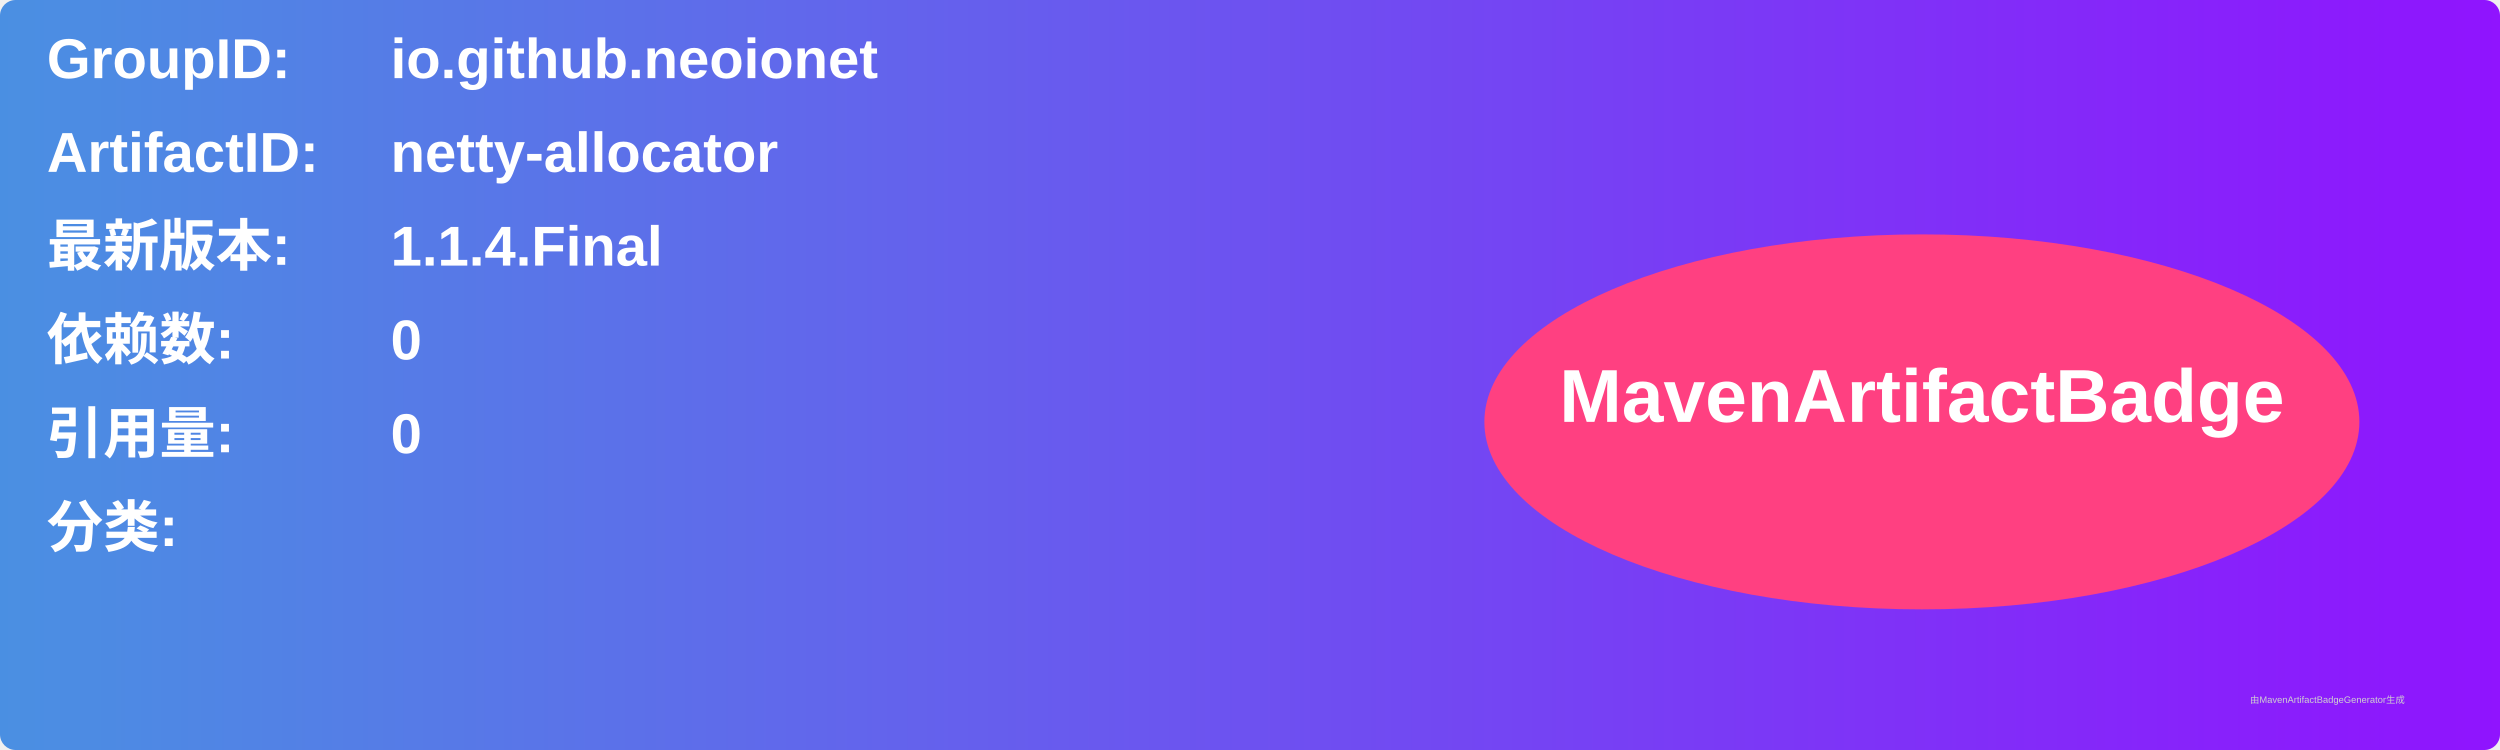
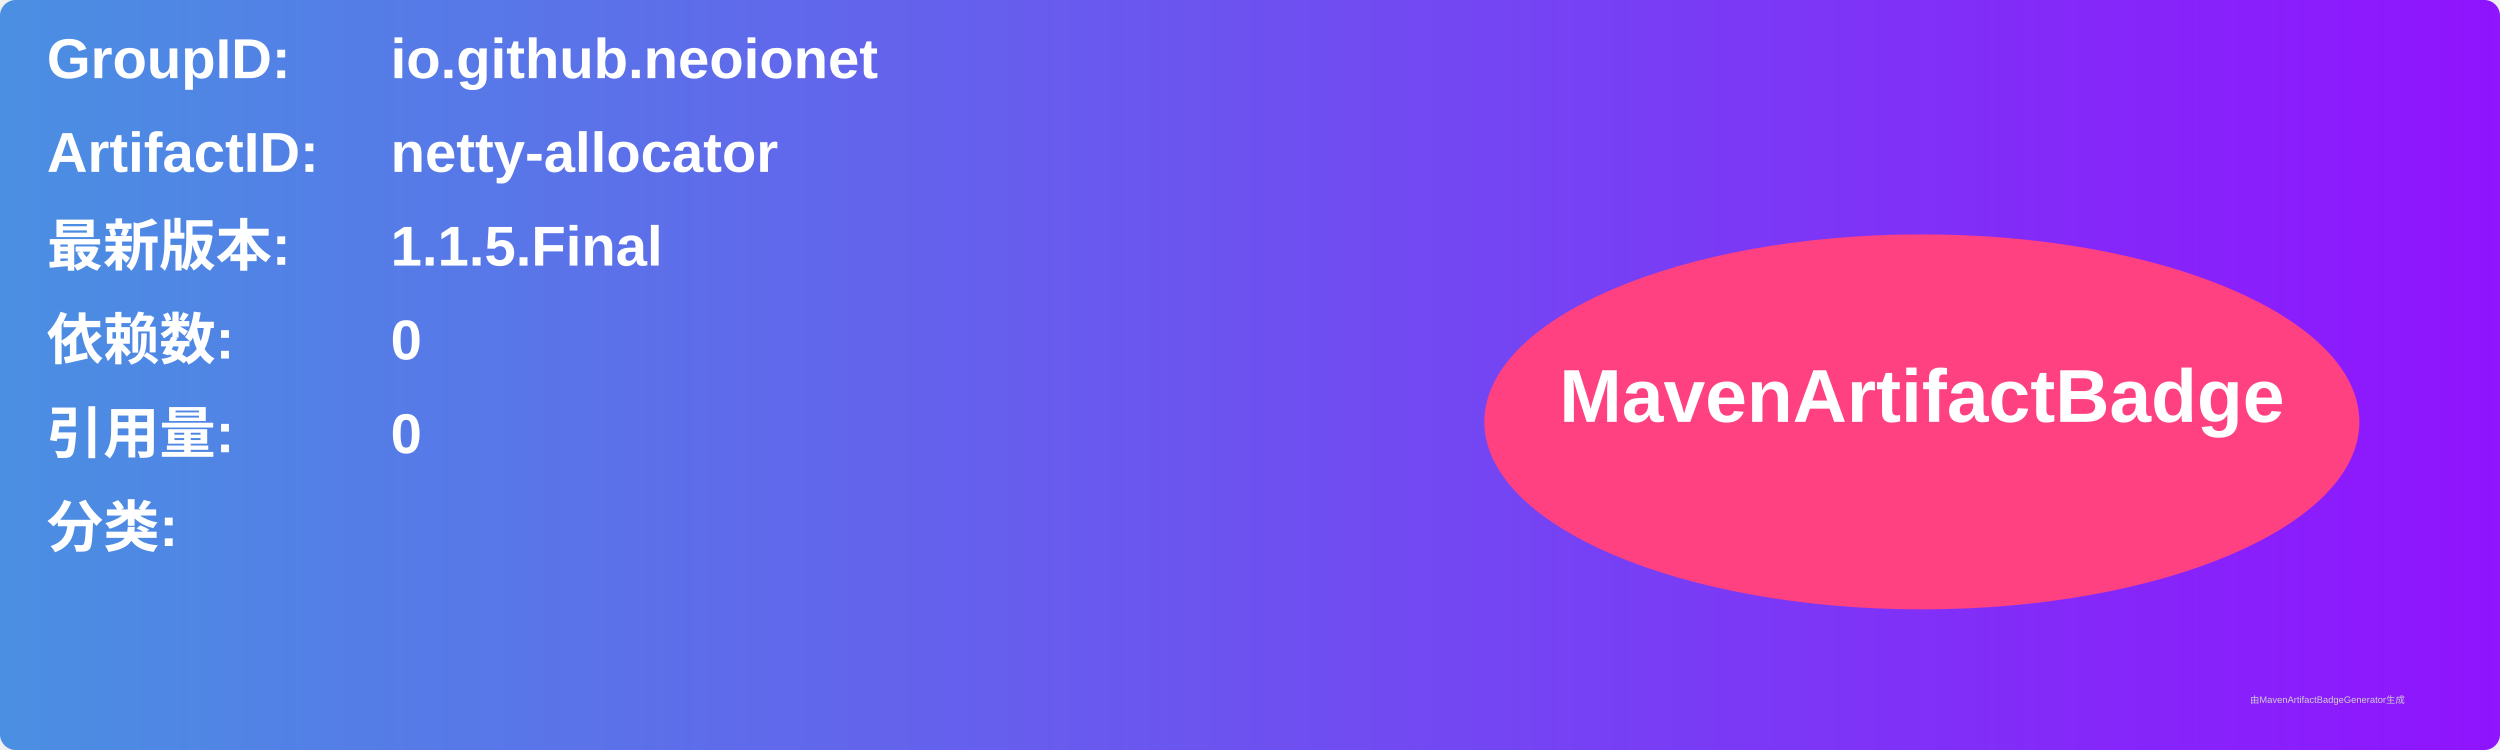
<svg xmlns="http://www.w3.org/2000/svg" width="800" height="240" viewBox="0 0 800 240">
  <linearGradient id="grad" x1="0%" y1="0%" x2="100%" y2="0%">
    <stop offset="0%" stop-color="#4a90e2" />
    <stop offset="100%" stop-color="#9013fe" />
  </linearGradient>
  <rect width="100%" height="100%" rx="5" ry="5" fill="url(#grad)" />
  <g transform="translate(15, 15)">
    <text x="0" y="10" font-family="Arial" font-size="18" fill="white" font-weight="bold" width="260">GroupID:</text>
    <text x="110" y="10" font-family="Arial" font-size="18" fill="white" font-weight="bold" width="460">io.github.neoionet</text>
    <text x="0" y="40" font-family="Arial" font-size="18" fill="white" font-weight="bold" width="260">ArtifactID:</text>
    <text x="110" y="40" font-family="Arial" font-size="18" fill="white" font-weight="bold" width="460">netty-allocator</text>
    <text x="0" y="70" font-family="Arial" font-size="18" fill="white" font-weight="bold">最新版本:</text>
    <text x="110" y="70" font-family="Arial" font-size="18" fill="white" font-weight="bold">
-       <tspan font-weight="bold">1.1.4.Final</tspan>
+       <tspan font-weight="bold">1.1.5.Final</tspan>
    </text>
    <text x="0" y="100" font-family="Arial" font-size="18" fill="white" font-weight="bold">依赖数: </text>
    <text x="110" y="100" font-family="Arial" font-size="18" fill="white">
      <tspan font-weight="bold">0</tspan>
    </text>
    <text x="0" y="130" font-family="Arial" font-size="18" fill="white" font-weight="bold">引用量: </text>
    <text x="110" y="130" font-family="Arial" font-size="18" fill="white">
      <tspan font-weight="bold">0</tspan>
    </text>
    <text x="0" y="160" font-family="Arial" font-size="18" fill="white" font-weight="bold">分类:</text>
    <text x="10" y="190" font-family="Arial" font-size="10" fill="white">
      <tspan font-weight="bold" />
    </text>
    <ellipse cx="600" cy="120" rx="140" ry="60" fill="#ff4081" />
    <text x="600" y="120" text-anchor="middle" font-family="Arial" font-size="24" fill="white" font-weight="bold">MavenArtifactBadge</text>
  </g>
  <text x="720" y="225" font-family="Arial" font-size="3" fill="#d0d0d0">由MavenArtifactBadgeGenerator生成</text>
</svg>
